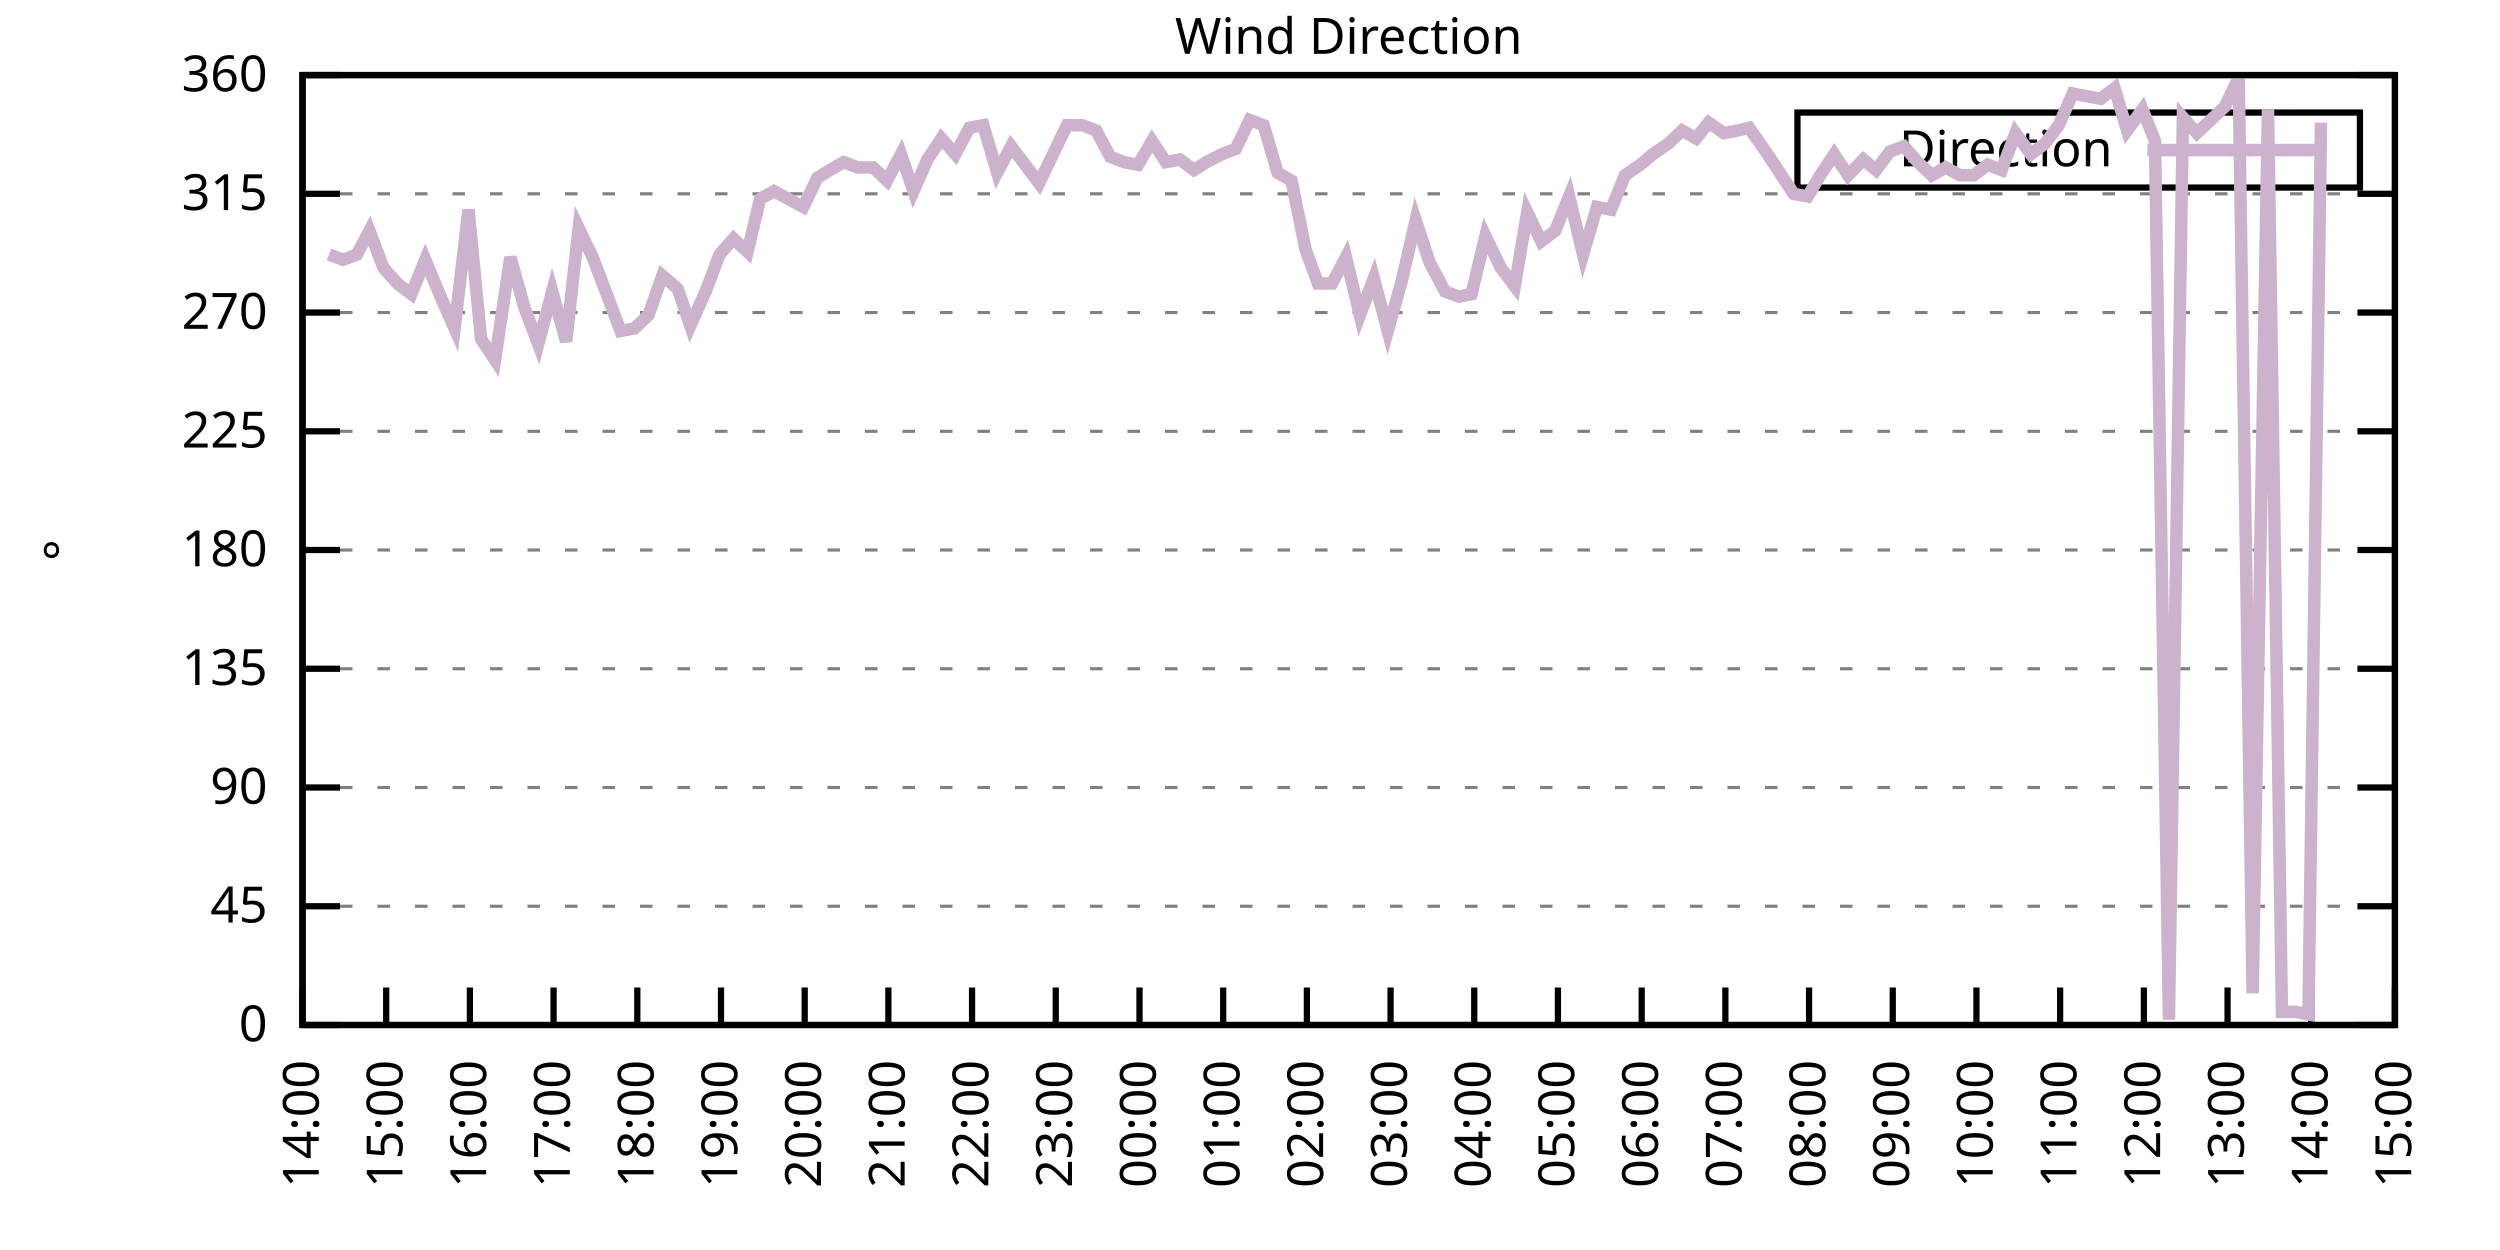
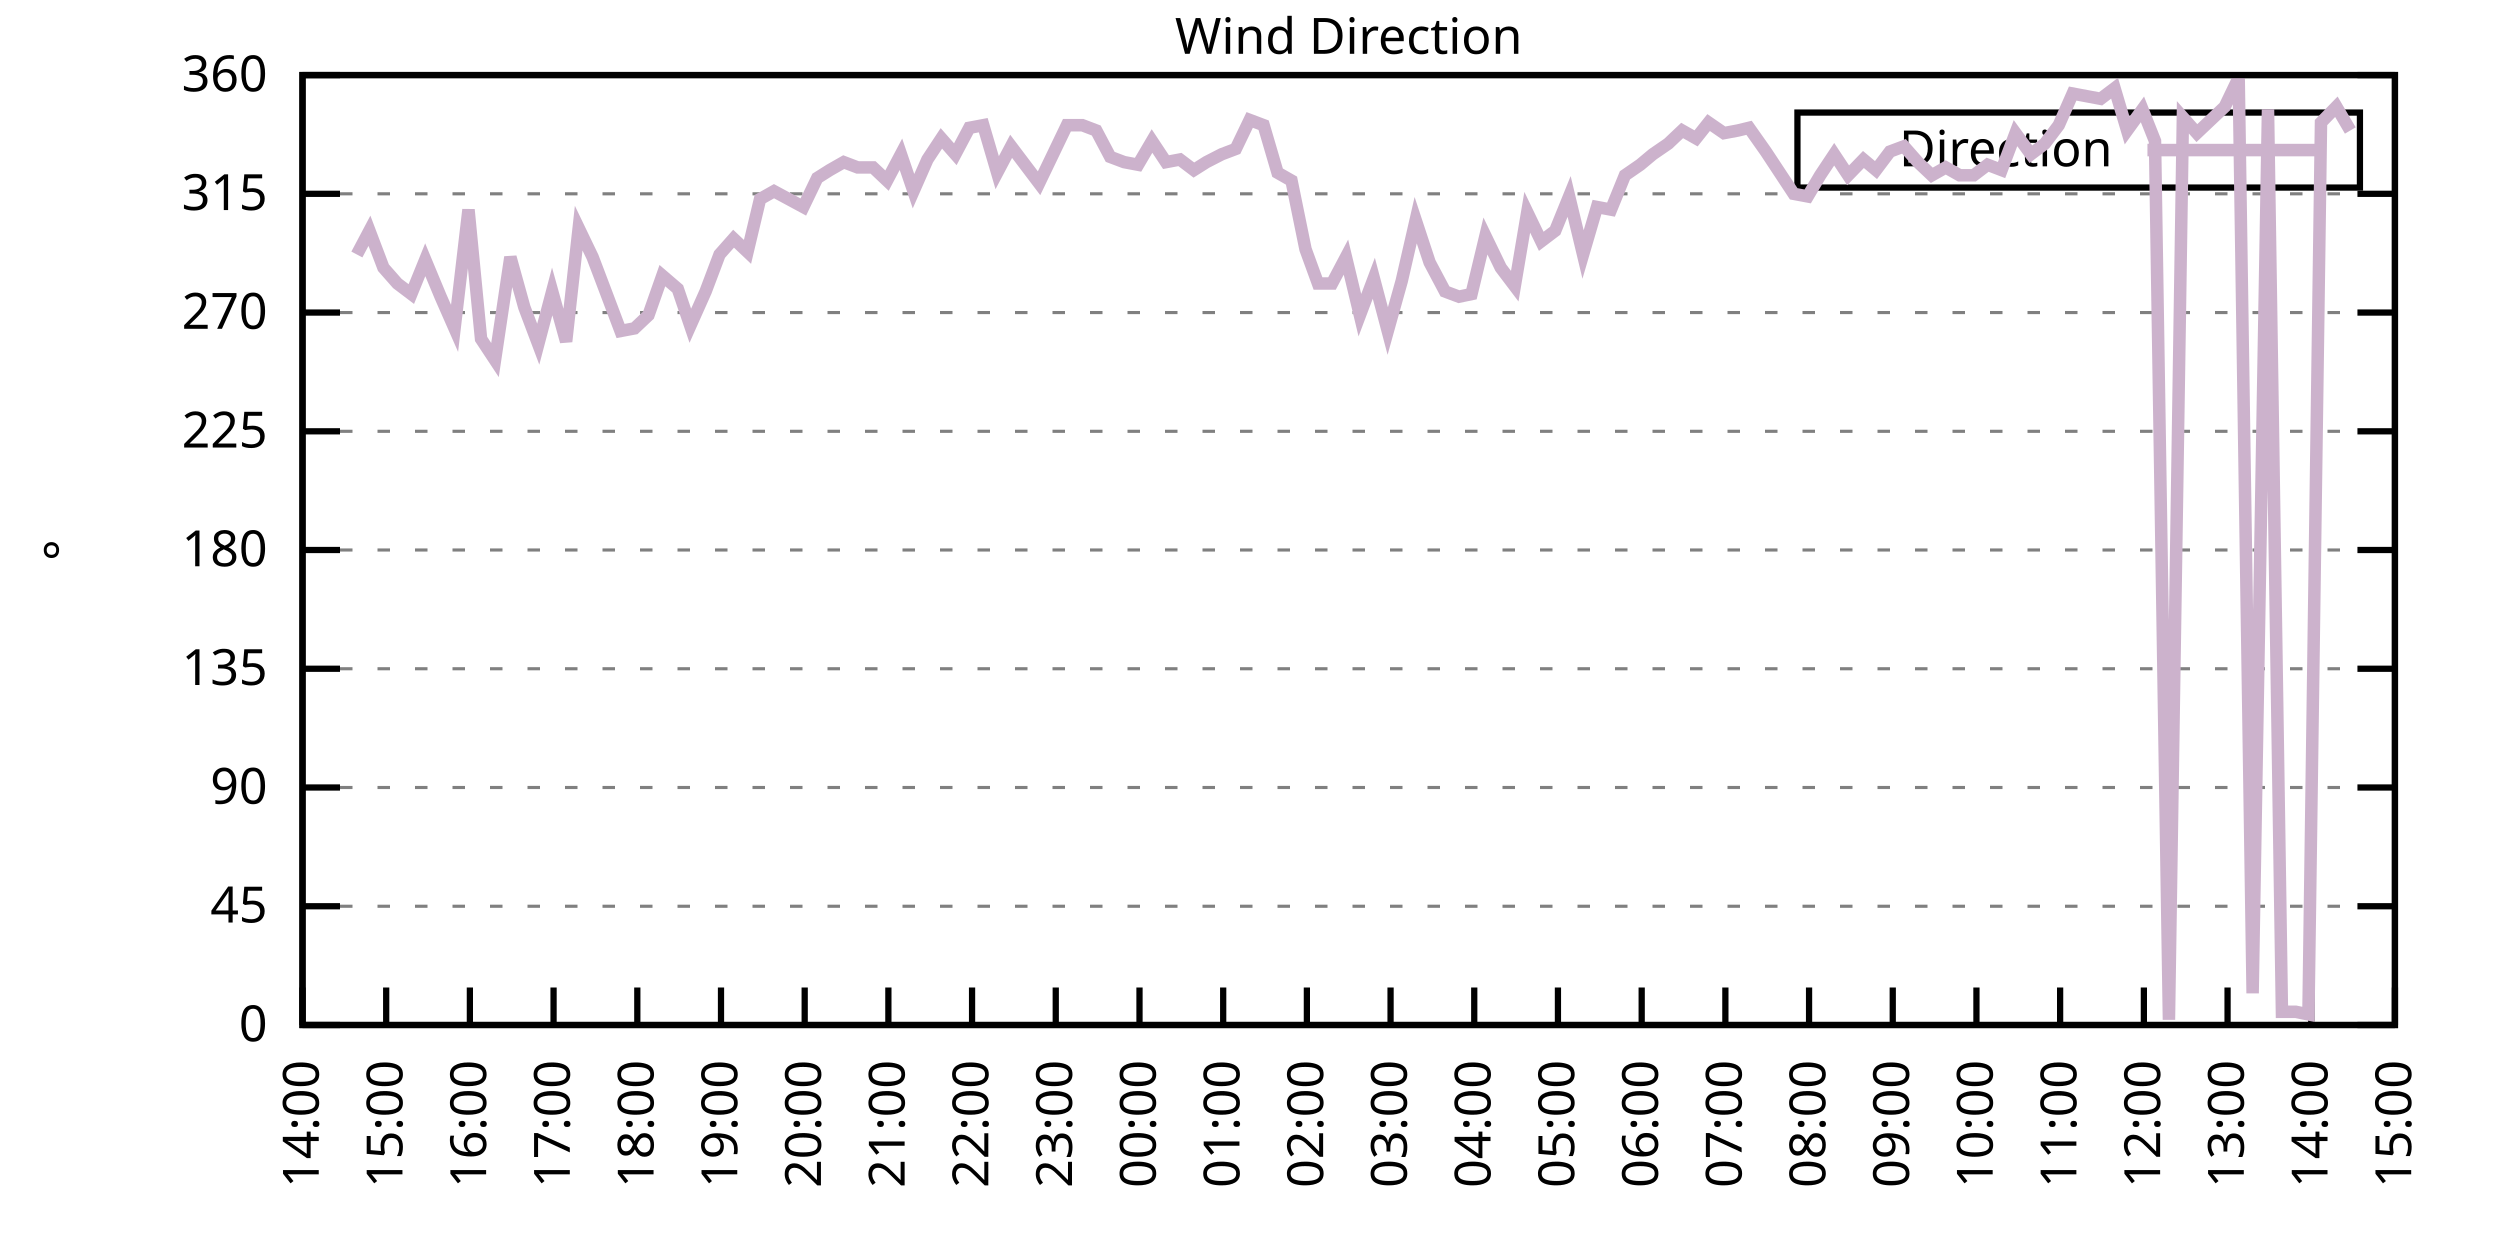
<svg xmlns="http://www.w3.org/2000/svg" xmlns:xlink="http://www.w3.org/1999/xlink" width="400" height="200" viewBox="0 0 400 200">
  <g id="gnuplot_canvas">
    <rect x="0" y="0" width="400" height="200" fill="none" />
    <defs>
      <circle id="gpDot" r="0.5" stroke-width="0.5" stroke="currentColor" />
      <path id="gpPt0" stroke-width="0.333" stroke="currentColor" d="M-1,0 h2 M0,-1 v2" />
      <path id="gpPt1" stroke-width="0.333" stroke="currentColor" d="M-1,-1 L1,1 M1,-1 L-1,1" />
      <path id="gpPt2" stroke-width="0.333" stroke="currentColor" d="M-1,0 L1,0 M0,-1 L0,1 M-1,-1 L1,1 M-1,1 L1,-1" />
      <rect id="gpPt3" stroke-width="0.333" stroke="currentColor" x="-1" y="-1" width="2" height="2" />
      <rect id="gpPt4" stroke-width="0.333" stroke="currentColor" fill="currentColor" x="-1" y="-1" width="2" height="2" />
      <circle id="gpPt5" stroke-width="0.333" stroke="currentColor" cx="0" cy="0" r="1" />
      <use xlink:href="#gpPt5" id="gpPt6" fill="currentColor" stroke="none" />
      <path id="gpPt7" stroke-width="0.333" stroke="currentColor" d="M0,-1.33 L-1.33,0.67 L1.33,0.67 z" />
      <use xlink:href="#gpPt7" id="gpPt8" fill="currentColor" stroke="none" />
      <use xlink:href="#gpPt7" id="gpPt9" stroke="currentColor" transform="rotate(180)" />
      <use xlink:href="#gpPt9" id="gpPt10" fill="currentColor" stroke="none" />
      <use xlink:href="#gpPt3" id="gpPt11" stroke="currentColor" transform="rotate(45)" />
      <use xlink:href="#gpPt11" id="gpPt12" fill="currentColor" stroke="none" />
      <path id="gpPt13" stroke-width="0.333" stroke="currentColor" d="M0,1.330 L1.265,0.411 L0.782,-1.067 L-0.782,-1.076 L-1.265,0.411 z" />
      <use xlink:href="#gpPt13" id="gpPt14" fill="currentColor" stroke="none" />
      <filter id="textbox" filterUnits="objectBoundingBox" x="0" y="0" height="1" width="1">
        <feFlood flood-color="white" flood-opacity="1" result="bgnd" />
        <feComposite in="SourceGraphic" in2="bgnd" operator="atop" />
      </filter>
      <filter id="greybox" filterUnits="objectBoundingBox" x="0" y="0" height="1" width="1">
        <feFlood flood-color="lightgrey" flood-opacity="1" result="grey" />
        <feComposite in="SourceGraphic" in2="grey" operator="atop" />
      </filter>
    </defs>
    <g fill="none" color="white" stroke="currentColor" stroke-width="1.00" stroke-linecap="butt" stroke-linejoin="miter">
</g>
    <g fill="none" color="black" stroke="currentColor" stroke-width="1.00" stroke-linecap="butt" stroke-linejoin="miter">
      <g stroke="none" shape-rendering="crispEdges">
        <polygon fill="rgb(255, 255, 255)" points="48.40,164.00 383.18,164.00 383.18,12.02 48.40,12.02 " />
      </g>
    </g>
    <g fill="none" color="black" stroke="currentColor" stroke-width="1.00" stroke-linecap="butt" stroke-linejoin="miter">
</g>
    <g fill="none" color="black" stroke="black" stroke-width="0.50" stroke-linecap="butt" stroke-linejoin="miter">
</g>
    <g fill="none" color="gray" stroke="currentColor" stroke-width="0.50" stroke-linecap="butt" stroke-linejoin="miter">
      <path stroke="gray" stroke-dasharray="2,4" class="gridline" d="M48.40,164.00 L383.19,164.00  " />
    </g>
    <g fill="none" color="gray" stroke="gray" stroke-width="1.00" stroke-linecap="butt" stroke-linejoin="miter">
</g>
    <g fill="none" color="black" stroke="currentColor" stroke-width="1.00" stroke-linecap="butt" stroke-linejoin="miter">
      <path stroke="black" d="M48.40,164.00 L54.40,164.00 M383.19,164.00 L377.19,164.00  " />
      <g transform="translate(42.80,166.60)" stroke="none" fill="black" font-family="Sans" font-size="8.00" text-anchor="end">
        <text>
          <tspan font-family="Sans"> 0</tspan>
        </text>
      </g>
    </g>
    <g fill="none" color="black" stroke="currentColor" stroke-width="1.00" stroke-linecap="butt" stroke-linejoin="miter">
</g>
    <g fill="none" color="black" stroke="black" stroke-width="0.50" stroke-linecap="butt" stroke-linejoin="miter">
</g>
    <g fill="none" color="gray" stroke="currentColor" stroke-width="0.50" stroke-linecap="butt" stroke-linejoin="miter">
      <path stroke="gray" stroke-dasharray="2,4" class="gridline" d="M48.40,145.00 L383.19,145.00  " />
    </g>
    <g fill="none" color="gray" stroke="gray" stroke-width="1.00" stroke-linecap="butt" stroke-linejoin="miter">
</g>
    <g fill="none" color="black" stroke="currentColor" stroke-width="1.00" stroke-linecap="butt" stroke-linejoin="miter">
      <path stroke="black" d="M48.40,145.00 L54.40,145.00 M383.19,145.00 L377.19,145.00  " />
      <g transform="translate(42.80,147.60)" stroke="none" fill="black" font-family="Sans" font-size="8.00" text-anchor="end">
        <text>
          <tspan font-family="Sans"> 45</tspan>
        </text>
      </g>
    </g>
    <g fill="none" color="black" stroke="currentColor" stroke-width="1.00" stroke-linecap="butt" stroke-linejoin="miter">
</g>
    <g fill="none" color="black" stroke="black" stroke-width="0.50" stroke-linecap="butt" stroke-linejoin="miter">
</g>
    <g fill="none" color="gray" stroke="currentColor" stroke-width="0.50" stroke-linecap="butt" stroke-linejoin="miter">
      <path stroke="gray" stroke-dasharray="2,4" class="gridline" d="M48.40,126.00 L383.19,126.00  " />
    </g>
    <g fill="none" color="gray" stroke="gray" stroke-width="1.00" stroke-linecap="butt" stroke-linejoin="miter">
</g>
    <g fill="none" color="black" stroke="currentColor" stroke-width="1.00" stroke-linecap="butt" stroke-linejoin="miter">
      <path stroke="black" d="M48.40,126.00 L54.40,126.00 M383.19,126.00 L377.19,126.00  " />
      <g transform="translate(42.80,128.60)" stroke="none" fill="black" font-family="Sans" font-size="8.00" text-anchor="end">
        <text>
          <tspan font-family="Sans"> 90</tspan>
        </text>
      </g>
    </g>
    <g fill="none" color="black" stroke="currentColor" stroke-width="1.00" stroke-linecap="butt" stroke-linejoin="miter">
</g>
    <g fill="none" color="black" stroke="black" stroke-width="0.50" stroke-linecap="butt" stroke-linejoin="miter">
</g>
    <g fill="none" color="gray" stroke="currentColor" stroke-width="0.50" stroke-linecap="butt" stroke-linejoin="miter">
      <path stroke="gray" stroke-dasharray="2,4" class="gridline" d="M48.40,107.00 L383.19,107.00  " />
    </g>
    <g fill="none" color="gray" stroke="gray" stroke-width="1.00" stroke-linecap="butt" stroke-linejoin="miter">
</g>
    <g fill="none" color="black" stroke="currentColor" stroke-width="1.00" stroke-linecap="butt" stroke-linejoin="miter">
      <path stroke="black" d="M48.40,107.00 L54.40,107.00 M383.19,107.00 L377.19,107.00  " />
      <g transform="translate(42.80,109.60)" stroke="none" fill="black" font-family="Sans" font-size="8.00" text-anchor="end">
        <text>
          <tspan font-family="Sans"> 135</tspan>
        </text>
      </g>
    </g>
    <g fill="none" color="black" stroke="currentColor" stroke-width="1.00" stroke-linecap="butt" stroke-linejoin="miter">
</g>
    <g fill="none" color="black" stroke="black" stroke-width="0.50" stroke-linecap="butt" stroke-linejoin="miter">
</g>
    <g fill="none" color="gray" stroke="currentColor" stroke-width="0.50" stroke-linecap="butt" stroke-linejoin="miter">
      <path stroke="gray" stroke-dasharray="2,4" class="gridline" d="M48.40,88.00 L383.19,88.00  " />
    </g>
    <g fill="none" color="gray" stroke="gray" stroke-width="1.00" stroke-linecap="butt" stroke-linejoin="miter">
</g>
    <g fill="none" color="black" stroke="currentColor" stroke-width="1.00" stroke-linecap="butt" stroke-linejoin="miter">
      <path stroke="black" d="M48.40,88.00 L54.40,88.00 M383.19,88.00 L377.19,88.00  " />
      <g transform="translate(42.80,90.60)" stroke="none" fill="black" font-family="Sans" font-size="8.00" text-anchor="end">
        <text>
          <tspan font-family="Sans"> 180</tspan>
        </text>
      </g>
    </g>
    <g fill="none" color="black" stroke="currentColor" stroke-width="1.00" stroke-linecap="butt" stroke-linejoin="miter">
</g>
    <g fill="none" color="black" stroke="black" stroke-width="0.50" stroke-linecap="butt" stroke-linejoin="miter">
</g>
    <g fill="none" color="gray" stroke="currentColor" stroke-width="0.50" stroke-linecap="butt" stroke-linejoin="miter">
      <path stroke="gray" stroke-dasharray="2,4" class="gridline" d="M48.40,69.01 L383.19,69.01  " />
    </g>
    <g fill="none" color="gray" stroke="gray" stroke-width="1.00" stroke-linecap="butt" stroke-linejoin="miter">
</g>
    <g fill="none" color="black" stroke="currentColor" stroke-width="1.00" stroke-linecap="butt" stroke-linejoin="miter">
      <path stroke="black" d="M48.40,69.01 L54.40,69.01 M383.19,69.01 L377.19,69.01  " />
      <g transform="translate(42.80,71.61)" stroke="none" fill="black" font-family="Sans" font-size="8.00" text-anchor="end">
        <text>
          <tspan font-family="Sans"> 225</tspan>
        </text>
      </g>
    </g>
    <g fill="none" color="black" stroke="currentColor" stroke-width="1.00" stroke-linecap="butt" stroke-linejoin="miter">
</g>
    <g fill="none" color="black" stroke="black" stroke-width="0.50" stroke-linecap="butt" stroke-linejoin="miter">
</g>
    <g fill="none" color="gray" stroke="currentColor" stroke-width="0.50" stroke-linecap="butt" stroke-linejoin="miter">
      <path stroke="gray" stroke-dasharray="2,4" class="gridline" d="M48.40,50.01 L383.19,50.01  " />
    </g>
    <g fill="none" color="gray" stroke="gray" stroke-width="1.00" stroke-linecap="butt" stroke-linejoin="miter">
</g>
    <g fill="none" color="black" stroke="currentColor" stroke-width="1.00" stroke-linecap="butt" stroke-linejoin="miter">
      <path stroke="black" d="M48.40,50.01 L54.40,50.01 M383.19,50.01 L377.19,50.01  " />
      <g transform="translate(42.80,52.61)" stroke="none" fill="black" font-family="Sans" font-size="8.00" text-anchor="end">
        <text>
          <tspan font-family="Sans"> 270</tspan>
        </text>
      </g>
    </g>
    <g fill="none" color="black" stroke="currentColor" stroke-width="1.00" stroke-linecap="butt" stroke-linejoin="miter">
</g>
    <g fill="none" color="black" stroke="black" stroke-width="0.50" stroke-linecap="butt" stroke-linejoin="miter">
</g>
    <g fill="none" color="gray" stroke="currentColor" stroke-width="0.50" stroke-linecap="butt" stroke-linejoin="miter">
      <path stroke="gray" stroke-dasharray="2,4" class="gridline" d="M48.40,31.01 L383.19,31.01  " />
    </g>
    <g fill="none" color="gray" stroke="gray" stroke-width="1.00" stroke-linecap="butt" stroke-linejoin="miter">
</g>
    <g fill="none" color="black" stroke="currentColor" stroke-width="1.00" stroke-linecap="butt" stroke-linejoin="miter">
      <path stroke="black" d="M48.40,31.01 L54.40,31.01 M383.19,31.01 L377.19,31.01  " />
      <g transform="translate(42.80,33.61)" stroke="none" fill="black" font-family="Sans" font-size="8.00" text-anchor="end">
        <text>
          <tspan font-family="Sans"> 315</tspan>
        </text>
      </g>
    </g>
    <g fill="none" color="black" stroke="currentColor" stroke-width="1.00" stroke-linecap="butt" stroke-linejoin="miter">
</g>
    <g fill="none" color="black" stroke="black" stroke-width="0.50" stroke-linecap="butt" stroke-linejoin="miter">
</g>
    <g fill="none" color="gray" stroke="currentColor" stroke-width="0.50" stroke-linecap="butt" stroke-linejoin="miter">
      <path stroke="gray" stroke-dasharray="2,4" class="gridline" d="M48.40,12.01 L383.19,12.01  " />
    </g>
    <g fill="none" color="gray" stroke="gray" stroke-width="1.00" stroke-linecap="butt" stroke-linejoin="miter">
</g>
    <g fill="none" color="black" stroke="currentColor" stroke-width="1.00" stroke-linecap="butt" stroke-linejoin="miter">
      <path stroke="black" d="M48.40,12.01 L54.40,12.01 M383.19,12.01 L377.19,12.01  " />
      <g transform="translate(42.80,14.61)" stroke="none" fill="black" font-family="Sans" font-size="8.00" text-anchor="end">
        <text>
          <tspan font-family="Sans"> 360</tspan>
        </text>
      </g>
    </g>
    <g fill="none" color="black" stroke="currentColor" stroke-width="1.00" stroke-linecap="butt" stroke-linejoin="miter">
      <path stroke="black" d="M48.40,164.00 L48.40,158.00  " />
      <g transform="translate(51.00,169.60) rotate(270.00)" stroke="none" fill="black" font-family="Sans" font-size="8.00" text-anchor="end">
        <text>
          <tspan font-family="Sans">14:00</tspan>
        </text>
      </g>
    </g>
    <g fill="none" color="black" stroke="currentColor" stroke-width="1.00" stroke-linecap="butt" stroke-linejoin="miter">
      <path stroke="black" d="M61.79,164.00 L61.79,158.00  " />
      <g transform="translate(64.39,169.60) rotate(270.00)" stroke="none" fill="black" font-family="Sans" font-size="8.00" text-anchor="end">
        <text>
          <tspan font-family="Sans">15:00</tspan>
        </text>
      </g>
    </g>
    <g fill="none" color="black" stroke="currentColor" stroke-width="1.00" stroke-linecap="butt" stroke-linejoin="miter">
      <path stroke="black" d="M75.18,164.00 L75.18,158.00  " />
      <g transform="translate(77.78,169.60) rotate(270.00)" stroke="none" fill="black" font-family="Sans" font-size="8.00" text-anchor="end">
        <text>
          <tspan font-family="Sans">16:00</tspan>
        </text>
      </g>
    </g>
    <g fill="none" color="black" stroke="currentColor" stroke-width="1.00" stroke-linecap="butt" stroke-linejoin="miter">
      <path stroke="black" d="M88.57,164.00 L88.57,158.00  " />
      <g transform="translate(91.17,169.60) rotate(270.00)" stroke="none" fill="black" font-family="Sans" font-size="8.00" text-anchor="end">
        <text>
          <tspan font-family="Sans">17:00</tspan>
        </text>
      </g>
    </g>
    <g fill="none" color="black" stroke="currentColor" stroke-width="1.00" stroke-linecap="butt" stroke-linejoin="miter">
      <path stroke="black" d="M101.97,164.00 L101.97,158.00  " />
      <g transform="translate(104.57,169.60) rotate(270.00)" stroke="none" fill="black" font-family="Sans" font-size="8.00" text-anchor="end">
        <text>
          <tspan font-family="Sans">18:00</tspan>
        </text>
      </g>
    </g>
    <g fill="none" color="black" stroke="currentColor" stroke-width="1.00" stroke-linecap="butt" stroke-linejoin="miter">
      <path stroke="black" d="M115.36,164.00 L115.36,158.00  " />
      <g transform="translate(117.96,169.60) rotate(270.00)" stroke="none" fill="black" font-family="Sans" font-size="8.00" text-anchor="end">
        <text>
          <tspan font-family="Sans">19:00</tspan>
        </text>
      </g>
    </g>
    <g fill="none" color="black" stroke="currentColor" stroke-width="1.00" stroke-linecap="butt" stroke-linejoin="miter">
      <path stroke="black" d="M128.75,164.00 L128.75,158.00  " />
      <g transform="translate(131.35,169.60) rotate(270.00)" stroke="none" fill="black" font-family="Sans" font-size="8.00" text-anchor="end">
        <text>
          <tspan font-family="Sans">20:00</tspan>
        </text>
      </g>
    </g>
    <g fill="none" color="black" stroke="currentColor" stroke-width="1.00" stroke-linecap="butt" stroke-linejoin="miter">
      <path stroke="black" d="M142.14,164.00 L142.14,158.00  " />
      <g transform="translate(144.74,169.60) rotate(270.00)" stroke="none" fill="black" font-family="Sans" font-size="8.00" text-anchor="end">
        <text>
          <tspan font-family="Sans">21:00</tspan>
        </text>
      </g>
    </g>
    <g fill="none" color="black" stroke="currentColor" stroke-width="1.00" stroke-linecap="butt" stroke-linejoin="miter">
      <path stroke="black" d="M155.53,164.00 L155.53,158.00  " />
      <g transform="translate(158.13,169.60) rotate(270.00)" stroke="none" fill="black" font-family="Sans" font-size="8.00" text-anchor="end">
        <text>
          <tspan font-family="Sans">22:00</tspan>
        </text>
      </g>
    </g>
    <g fill="none" color="black" stroke="currentColor" stroke-width="1.00" stroke-linecap="butt" stroke-linejoin="miter">
      <path stroke="black" d="M168.92,164.00 L168.92,158.00  " />
      <g transform="translate(171.52,169.60) rotate(270.00)" stroke="none" fill="black" font-family="Sans" font-size="8.00" text-anchor="end">
        <text>
          <tspan font-family="Sans">23:00</tspan>
        </text>
      </g>
    </g>
    <g fill="none" color="black" stroke="currentColor" stroke-width="1.00" stroke-linecap="butt" stroke-linejoin="miter">
      <path stroke="black" d="M182.32,164.00 L182.32,158.00  " />
      <g transform="translate(184.92,169.60) rotate(270.00)" stroke="none" fill="black" font-family="Sans" font-size="8.00" text-anchor="end">
        <text>
          <tspan font-family="Sans">00:00</tspan>
        </text>
      </g>
    </g>
    <g fill="none" color="black" stroke="currentColor" stroke-width="1.00" stroke-linecap="butt" stroke-linejoin="miter">
      <path stroke="black" d="M195.71,164.00 L195.71,158.00  " />
      <g transform="translate(198.31,169.60) rotate(270.00)" stroke="none" fill="black" font-family="Sans" font-size="8.00" text-anchor="end">
        <text>
          <tspan font-family="Sans">01:00</tspan>
        </text>
      </g>
    </g>
    <g fill="none" color="black" stroke="currentColor" stroke-width="1.00" stroke-linecap="butt" stroke-linejoin="miter">
      <path stroke="black" d="M209.10,164.00 L209.10,158.00  " />
      <g transform="translate(211.70,169.60) rotate(270.00)" stroke="none" fill="black" font-family="Sans" font-size="8.00" text-anchor="end">
        <text>
          <tspan font-family="Sans">02:00</tspan>
        </text>
      </g>
    </g>
    <g fill="none" color="black" stroke="currentColor" stroke-width="1.00" stroke-linecap="butt" stroke-linejoin="miter">
      <path stroke="black" d="M222.49,164.00 L222.49,158.00  " />
      <g transform="translate(225.09,169.60) rotate(270.00)" stroke="none" fill="black" font-family="Sans" font-size="8.00" text-anchor="end">
        <text>
          <tspan font-family="Sans">03:00</tspan>
        </text>
      </g>
    </g>
    <g fill="none" color="black" stroke="currentColor" stroke-width="1.00" stroke-linecap="butt" stroke-linejoin="miter">
      <path stroke="black" d="M235.88,164.00 L235.88,158.00  " />
      <g transform="translate(238.48,169.60) rotate(270.00)" stroke="none" fill="black" font-family="Sans" font-size="8.00" text-anchor="end">
        <text>
          <tspan font-family="Sans">04:00</tspan>
        </text>
      </g>
    </g>
    <g fill="none" color="black" stroke="currentColor" stroke-width="1.00" stroke-linecap="butt" stroke-linejoin="miter">
      <path stroke="black" d="M249.27,164.00 L249.27,158.00  " />
      <g transform="translate(251.87,169.60) rotate(270.00)" stroke="none" fill="black" font-family="Sans" font-size="8.00" text-anchor="end">
        <text>
          <tspan font-family="Sans">05:00</tspan>
        </text>
      </g>
    </g>
    <g fill="none" color="black" stroke="currentColor" stroke-width="1.00" stroke-linecap="butt" stroke-linejoin="miter">
      <path stroke="black" d="M262.67,164.00 L262.67,158.00  " />
      <g transform="translate(265.27,169.60) rotate(270.00)" stroke="none" fill="black" font-family="Sans" font-size="8.00" text-anchor="end">
        <text>
          <tspan font-family="Sans">06:00</tspan>
        </text>
      </g>
    </g>
    <g fill="none" color="black" stroke="currentColor" stroke-width="1.00" stroke-linecap="butt" stroke-linejoin="miter">
      <path stroke="black" d="M276.06,164.00 L276.06,158.00  " />
      <g transform="translate(278.66,169.60) rotate(270.00)" stroke="none" fill="black" font-family="Sans" font-size="8.00" text-anchor="end">
        <text>
          <tspan font-family="Sans">07:00</tspan>
        </text>
      </g>
    </g>
    <g fill="none" color="black" stroke="currentColor" stroke-width="1.00" stroke-linecap="butt" stroke-linejoin="miter">
      <path stroke="black" d="M289.45,164.00 L289.45,158.00  " />
      <g transform="translate(292.05,169.60) rotate(270.00)" stroke="none" fill="black" font-family="Sans" font-size="8.00" text-anchor="end">
        <text>
          <tspan font-family="Sans">08:00</tspan>
        </text>
      </g>
    </g>
    <g fill="none" color="black" stroke="currentColor" stroke-width="1.00" stroke-linecap="butt" stroke-linejoin="miter">
      <path stroke="black" d="M302.84,164.00 L302.84,158.00  " />
      <g transform="translate(305.44,169.60) rotate(270.00)" stroke="none" fill="black" font-family="Sans" font-size="8.00" text-anchor="end">
        <text>
          <tspan font-family="Sans">09:00</tspan>
        </text>
      </g>
    </g>
    <g fill="none" color="black" stroke="currentColor" stroke-width="1.00" stroke-linecap="butt" stroke-linejoin="miter">
      <path stroke="black" d="M316.23,164.00 L316.23,158.00  " />
      <g transform="translate(318.83,169.60) rotate(270.00)" stroke="none" fill="black" font-family="Sans" font-size="8.00" text-anchor="end">
        <text>
          <tspan font-family="Sans">10:00</tspan>
        </text>
      </g>
    </g>
    <g fill="none" color="black" stroke="currentColor" stroke-width="1.00" stroke-linecap="butt" stroke-linejoin="miter">
      <path stroke="black" d="M329.62,164.00 L329.62,158.00  " />
      <g transform="translate(332.22,169.60) rotate(270.00)" stroke="none" fill="black" font-family="Sans" font-size="8.00" text-anchor="end">
        <text>
          <tspan font-family="Sans">11:00</tspan>
        </text>
      </g>
    </g>
    <g fill="none" color="black" stroke="currentColor" stroke-width="1.00" stroke-linecap="butt" stroke-linejoin="miter">
      <path stroke="black" d="M343.02,164.00 L343.02,158.00  " />
      <g transform="translate(345.62,169.60) rotate(270.00)" stroke="none" fill="black" font-family="Sans" font-size="8.00" text-anchor="end">
        <text>
          <tspan font-family="Sans">12:00</tspan>
        </text>
      </g>
    </g>
    <g fill="none" color="black" stroke="currentColor" stroke-width="1.00" stroke-linecap="butt" stroke-linejoin="miter">
      <path stroke="black" d="M356.41,164.00 L356.41,158.00  " />
      <g transform="translate(359.01,169.60) rotate(270.00)" stroke="none" fill="black" font-family="Sans" font-size="8.00" text-anchor="end">
        <text>
          <tspan font-family="Sans">13:00</tspan>
        </text>
      </g>
    </g>
    <g fill="none" color="black" stroke="currentColor" stroke-width="1.00" stroke-linecap="butt" stroke-linejoin="miter">
      <path stroke="black" d="M369.80,164.00 L369.80,158.00  " />
      <g transform="translate(372.40,169.60) rotate(270.00)" stroke="none" fill="black" font-family="Sans" font-size="8.00" text-anchor="end">
        <text>
          <tspan font-family="Sans">14:00</tspan>
        </text>
      </g>
    </g>
    <g fill="none" color="black" stroke="currentColor" stroke-width="1.00" stroke-linecap="butt" stroke-linejoin="miter">
      <path stroke="black" d="M383.19,164.00 L383.19,158.00  " />
      <g transform="translate(385.79,169.60) rotate(270.00)" stroke="none" fill="black" font-family="Sans" font-size="8.00" text-anchor="end">
        <text>
          <tspan font-family="Sans">15:00</tspan>
        </text>
      </g>
    </g>
    <g fill="none" color="black" stroke="currentColor" stroke-width="1.00" stroke-linecap="butt" stroke-linejoin="miter">
</g>
    <g fill="none" color="black" stroke="currentColor" stroke-width="1.00" stroke-linecap="butt" stroke-linejoin="miter">
      <path stroke="black" d="M48.40,12.01 L48.40,164.00 L383.19,164.00 L383.19,12.01 L48.40,12.01 Z  " />
    </g>
    <g fill="none" color="black" stroke="currentColor" stroke-width="1.00" stroke-linecap="butt" stroke-linejoin="miter">
</g>
    <g fill="none" color="black" stroke="currentColor" stroke-width="1.00" stroke-linecap="butt" stroke-linejoin="miter">
      <path stroke="black" d="M287.59,30.01 L287.59,18.01 L377.59,18.01 L377.59,30.01 L287.59,30.01 Z  " />
    </g>
    <g id="Wind_direction_plot_1">
      <g fill="none" color="white" stroke="black" stroke-width="2.00" stroke-linecap="butt" stroke-linejoin="miter">
</g>
      <g fill="none" color="black" stroke="currentColor" stroke-width="2.00" stroke-linecap="butt" stroke-linejoin="miter">
        <g transform="translate(337.99,26.61)" stroke="none" fill="black" font-family="Sans" font-size="8.00" text-anchor="end">
          <text>
            <tspan font-family="Sans">Direction</tspan>
          </text>
        </g>
      </g>
      <g fill="none" color="black" stroke="currentColor" stroke-width="2.00" stroke-linecap="butt" stroke-linejoin="miter">
-         <path stroke="rgb(204, 178, 204)" d="M343.59,24.01 L371.99,24.01 M52.64,40.72 L54.87,41.56 L57.10,40.72 L59.11,36.92 L61.35,42.83 L63.58,45.36   L65.81,47.05 L68.04,41.56 L70.50,47.47 L72.73,52.54 L74.96,33.54 L76.97,54.23 L79.20,57.61 L81.66,41.14   L83.89,49.16 L86.12,55.07 L88.35,46.63 L90.58,54.65 L92.59,36.50 L94.82,41.14 L97.06,47.05 L99.29,52.96   L101.52,52.54 L103.75,50.43 L105.98,44.10 L108.44,46.21 L110.45,52.12 L112.90,46.63 L115.13,40.72 L117.37,38.19   L119.60,40.30 L121.61,31.85 L123.84,30.59 L128.53,33.12 L130.76,28.48 L132.77,27.21 L135.00,25.94 L137.23,26.79   L139.69,26.79 L141.92,28.90 L144.15,24.68 L146.16,30.59 L148.39,25.52 L150.62,22.14 L152.85,24.68 L155.09,20.45   L157.32,20.03 L159.55,27.63 L161.78,23.41 L164.01,26.36 L166.25,29.32 L168.48,24.68 L170.71,20.03 L173.17,20.03   L175.40,20.88 L177.63,25.10 L179.86,25.94 L182.09,26.36 L184.32,22.56 L186.56,25.94 L188.79,25.52 L191.02,27.21   L193.03,25.94 L195.48,24.68 L197.72,23.83 L199.95,19.19 L202.18,20.03 L204.41,27.63 L206.64,28.90 L208.88,39.87   L210.88,45.36 L213.12,45.36 L215.35,41.14 L217.58,50.43 L219.81,44.52 L222.04,52.96 L224.28,44.94 L226.51,35.23   L228.74,41.99 L231.20,46.63 L233.43,47.47 L235.44,47.05 L237.67,37.76 L240.12,42.83 L242.36,45.79 L244.36,33.96   L246.60,38.61 L248.83,36.92 L251.06,31.43 L253.29,40.72 L255.52,33.12 L257.76,33.54 L259.99,28.05 L262.44,26.36   L264.45,24.68 L266.91,22.99 L269.14,20.88 L271.37,22.14 L273.38,19.61 L275.83,21.30 L278.07,20.88 L279.85,20.45   L282.53,24.25 L284.76,27.63 L286.99,31.01 L289.23,31.43 L291.23,28.05 L293.47,24.68 L295.70,28.05 L298.15,25.52   L300.16,27.21 L302.39,24.25 L304.63,23.41 L306.86,25.94 L309.09,28.05 L311.32,26.79 L313.55,28.05 L315.79,28.05   L318.02,26.36 L320.25,27.21 L322.48,21.30 L324.94,24.68 L327.17,22.99 L329.40,20.03 L331.63,14.97 L333.86,15.39   L336.10,15.81 L338.33,14.12 L340.34,20.88 L342.79,17.50 L344.80,22.56 L347.03,163.16 L349.26,18.77 L351.50,21.30   L355.96,17.08 L358.19,12.43 L360.42,158.93 L362.88,17.50 L365.11,161.89 L367.34,161.89 L369.35,162.31 L371.36,19.61    " />
+         <path stroke="rgb(204, 178, 204)" d="M343.59,24.01 L371.99,24.01 M57.10,40.72 L59.11,36.92 L61.35,42.83 L63.58,45.36 L65.81,47.05 L68.04,41.56   L70.50,47.47 L72.73,52.54 L74.96,33.54 L76.97,54.23 L79.20,57.61 L81.66,41.14 L83.89,49.16 L86.12,55.07   L88.35,46.63 L90.58,54.65 L92.59,36.50 L94.82,41.14 L97.06,47.05 L99.29,52.96 L101.52,52.54 L103.75,50.43   L105.98,44.10 L108.44,46.21 L110.45,52.12 L112.90,46.63 L115.13,40.72 L117.37,38.19 L119.60,40.30 L121.61,31.85   L123.84,30.59 L128.53,33.12 L130.76,28.48 L132.77,27.21 L135.00,25.94 L137.23,26.79 L139.69,26.79 L141.92,28.90   L144.15,24.68 L146.16,30.59 L148.39,25.52 L150.62,22.14 L152.85,24.68 L155.09,20.45 L157.32,20.03 L159.55,27.63   L161.78,23.41 L164.01,26.36 L166.25,29.32 L168.48,24.68 L170.71,20.03 L173.17,20.03 L175.40,20.88 L177.63,25.10   L179.86,25.94 L182.09,26.36 L184.32,22.56 L186.56,25.94 L188.79,25.52 L191.02,27.21 L193.03,25.94 L195.48,24.68   L197.72,23.83 L199.95,19.19 L202.18,20.03 L204.41,27.63 L206.64,28.90 L208.88,39.87 L210.88,45.36 L213.12,45.36   L215.35,41.14 L217.58,50.43 L219.81,44.52 L222.04,52.96 L224.28,44.94 L226.51,35.23 L228.74,41.99 L231.20,46.63   L233.43,47.47 L235.44,47.05 L237.67,37.76 L240.12,42.83 L242.36,45.79 L244.36,33.96 L246.60,38.61 L248.83,36.92   L251.06,31.43 L253.29,40.72 L255.52,33.12 L257.76,33.54 L259.99,28.05 L262.44,26.36 L264.45,24.68 L266.91,22.99   L269.14,20.88 L271.37,22.14 L273.38,19.61 L275.83,21.30 L278.07,20.88 L279.85,20.45 L282.53,24.25 L284.76,27.63   L286.99,31.01 L289.23,31.43 L291.23,28.05 L293.47,24.68 L295.70,28.05 L298.15,25.52 L300.16,27.21 L302.39,24.25   L304.63,23.41 L306.86,25.94 L309.09,28.05 L311.32,26.79 L313.55,28.05 L315.79,28.05 L318.02,26.36 L320.25,27.21   L322.48,21.30 L324.94,24.68 L327.17,22.99 L329.40,20.03 L331.63,14.97 L333.86,15.39 L336.10,15.81 L338.33,14.12   L340.34,20.88 L342.79,17.50 L344.80,22.56 L347.03,163.16 L349.26,18.77 L351.50,21.30 L355.96,17.08 L358.19,12.43   L360.42,158.93 L362.88,17.50 L365.11,161.89 L367.34,161.89 L369.35,162.31 L371.36,19.61 L373.82,17.08 L376.05,20.88    " />
      </g>
    </g>
    <g fill="none" color="black" stroke="currentColor" stroke-width="2.00" stroke-linecap="butt" stroke-linejoin="miter">
</g>
    <g fill="none" color="black" stroke="black" stroke-width="1.00" stroke-linecap="butt" stroke-linejoin="miter">
</g>
    <g fill="none" color="black" stroke="currentColor" stroke-width="1.00" stroke-linecap="butt" stroke-linejoin="miter">
      <path stroke="black" d="M48.40,12.01 L48.40,164.00 L383.19,164.00 L383.19,12.01 L48.40,12.01 Z  " />
      <g transform="translate(12.80,88.01) rotate(270.00)" stroke="none" fill="black" font-family="Sans" font-size="8.00" text-anchor="middle">
        <text>
          <tspan font-family="Sans">°</tspan>
        </text>
      </g>
    </g>
    <g fill="none" color="black" stroke="currentColor" stroke-width="1.00" stroke-linecap="butt" stroke-linejoin="miter">
</g>
    <g fill="none" color="black" stroke="currentColor" stroke-width="1.00" stroke-linecap="butt" stroke-linejoin="miter">
      <g transform="translate(215.79,8.61)" stroke="none" fill="black" font-family="Sans" font-size="8.00" text-anchor="middle">
        <text>
          <tspan font-family="Sans">Wind Direction</tspan>
        </text>
      </g>
    </g>
    <g fill="none" color="black" stroke="currentColor" stroke-width="1.00" stroke-linecap="butt" stroke-linejoin="miter">
</g>
  </g>
</svg>
